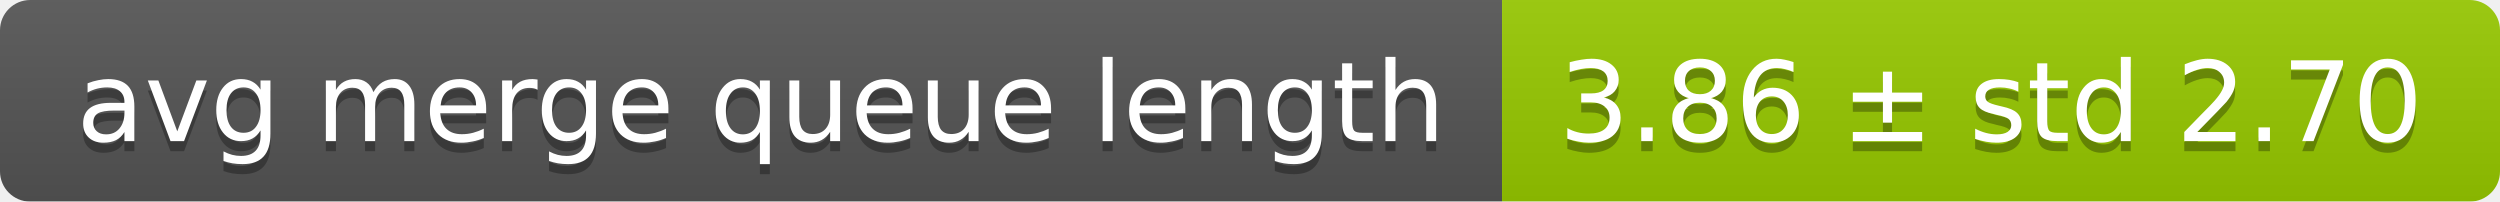
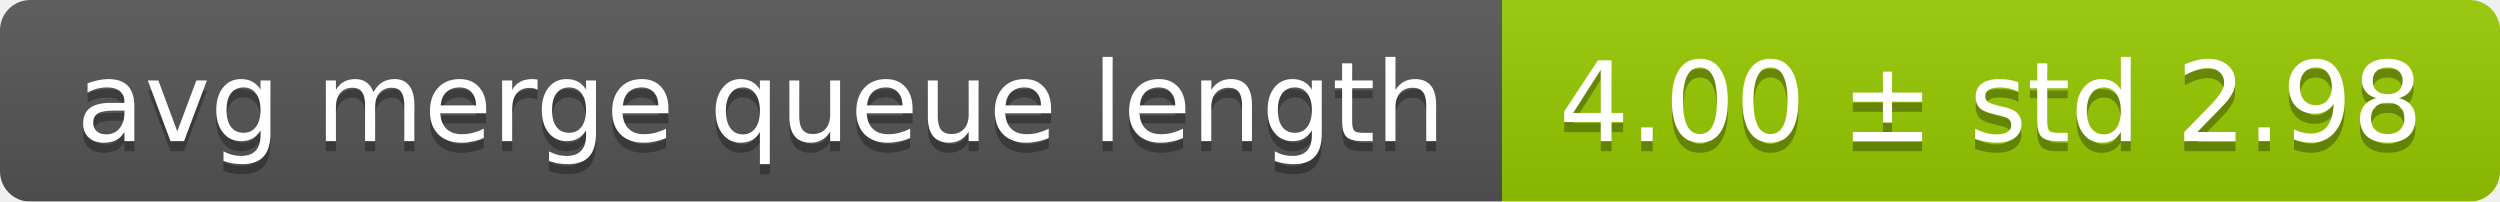
<svg xmlns="http://www.w3.org/2000/svg" width="248" height="20">
  <linearGradient id="smooth" x2="0" y2="100%">
    <stop offset="0" stop-color="#bbb" stop-opacity=".1" />
    <stop offset="1" stop-opacity=".1" />
  </linearGradient>
  <mask id="round">
    <rect width="248" height="20" rx="3" fill="#fff" />
  </mask>
  <g mask="url(#round)">
    <rect width="149" height="20" fill="#555" />
    <rect x="149" width="99" height="20" fill="#97ca00" />
    <rect width="248" height="20" fill="url(#smooth)" />
  </g>
  <g fill="#fff" text-anchor="middle" font-family="DejaVu Sans,Verdana,Geneva,sans-serif" font-size="11">
    <text x="75.5" y="15" fill="#010101" fill-opacity=".3">avg merge queue length</text>
    <text x="75.5" y="14">avg merge queue length</text>
-     <text x="197.5" y="15" fill="#010101" fill-opacity=".3">3.86 ± std 2.70</text>
-     <text x="197.5" y="14">3.86 ± std 2.70</text>
+     <text x="197.5" y="15" fill="#010101" fill-opacity=".3">4.00 ± std 2.98</text>
+     <text x="197.5" y="14">4.00 ± std 2.98</text>
  </g>
</svg>
